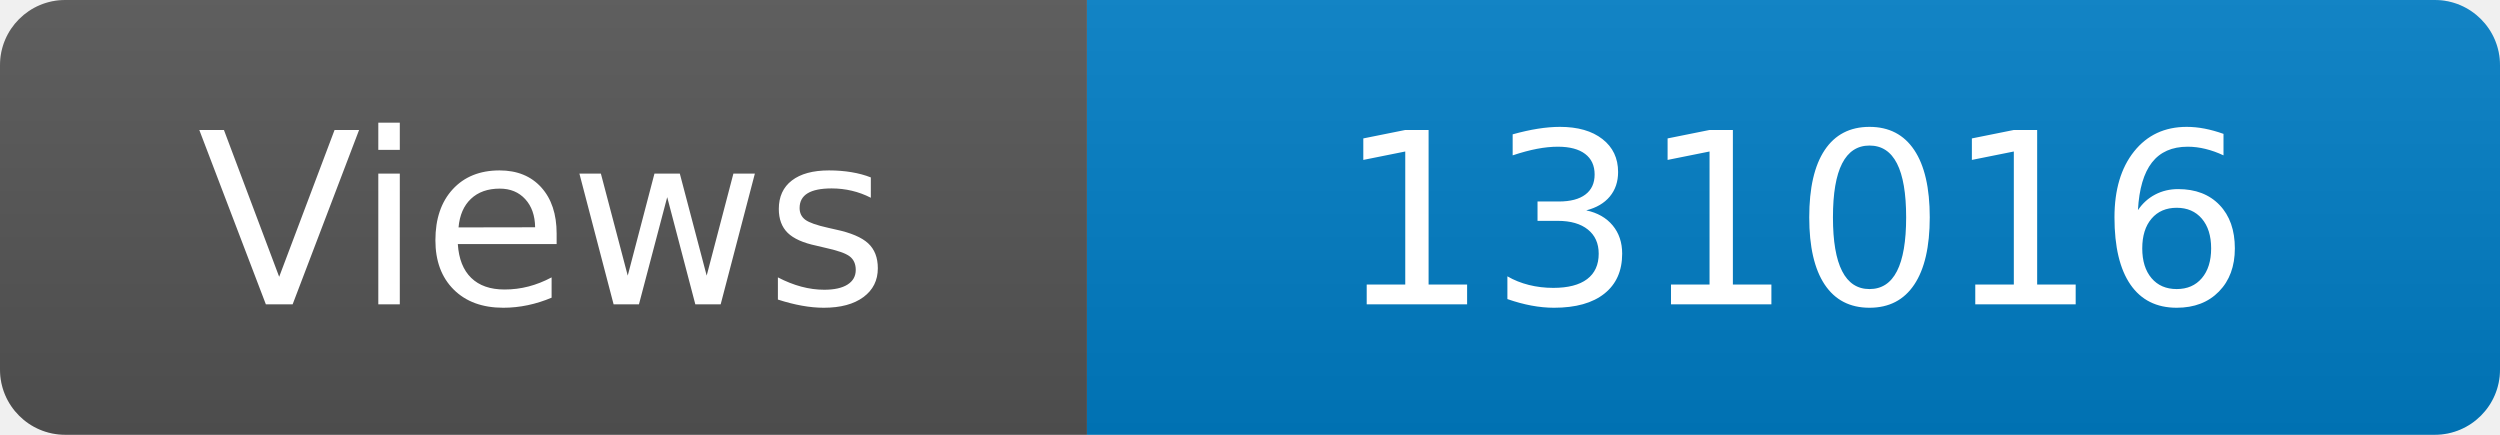
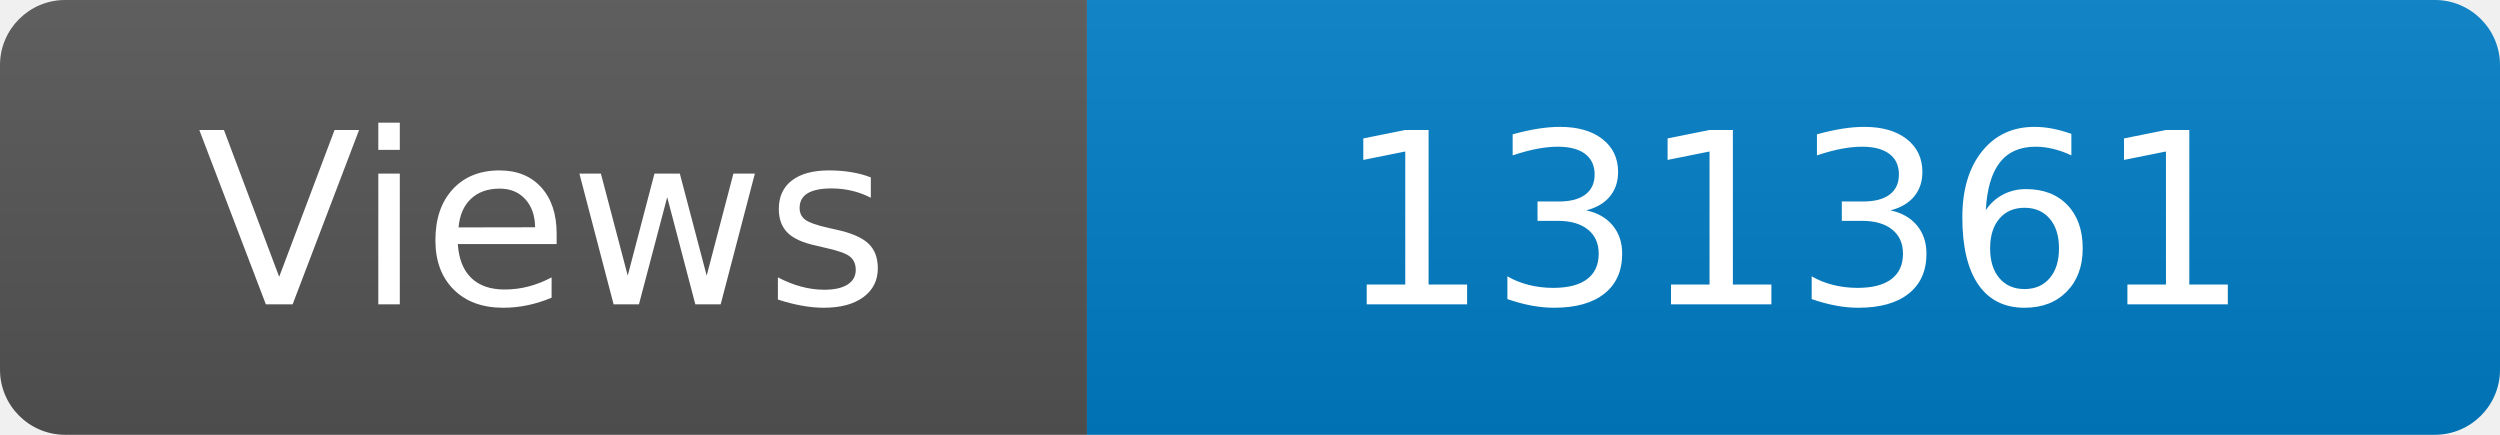
<svg xmlns="http://www.w3.org/2000/svg" width="115" height="20" role="img" aria-label="Maintained?: yes">
  <linearGradient id="s" x2="0" y2="100%">
    <stop offset="0" stop-color="#bbb" stop-opacity=".1" />
    <stop offset="1" stop-opacity=".1" />
  </linearGradient>
  <clipPath id="r">
    <rect width="115" height="20" rx="3" fill="#fff" />
  </clipPath>
  <g clip-path="url(#r)">
    <rect width="50" height="20" fill="#555" />
    <rect x="50" width="160" height="20" fill="#007ec6" />
    <rect width="115" height="20" fill="url(#s)" />
  </g>
  <g fill="#fff" text-anchor="middle" font-family="Verdana,Geneva,DejaVu Sans,sans-serif" font-size="110">
    <text x="250" y="140" transform="scale(.1)" fill="#fff">Views</text>
-     <text x="825" y="140" transform="scale(.1)" fill="#fff">131016</text>
+     <text x="825" y="140" transform="scale(.1)" fill="#fff">131361</text>
  </g>
</svg>
